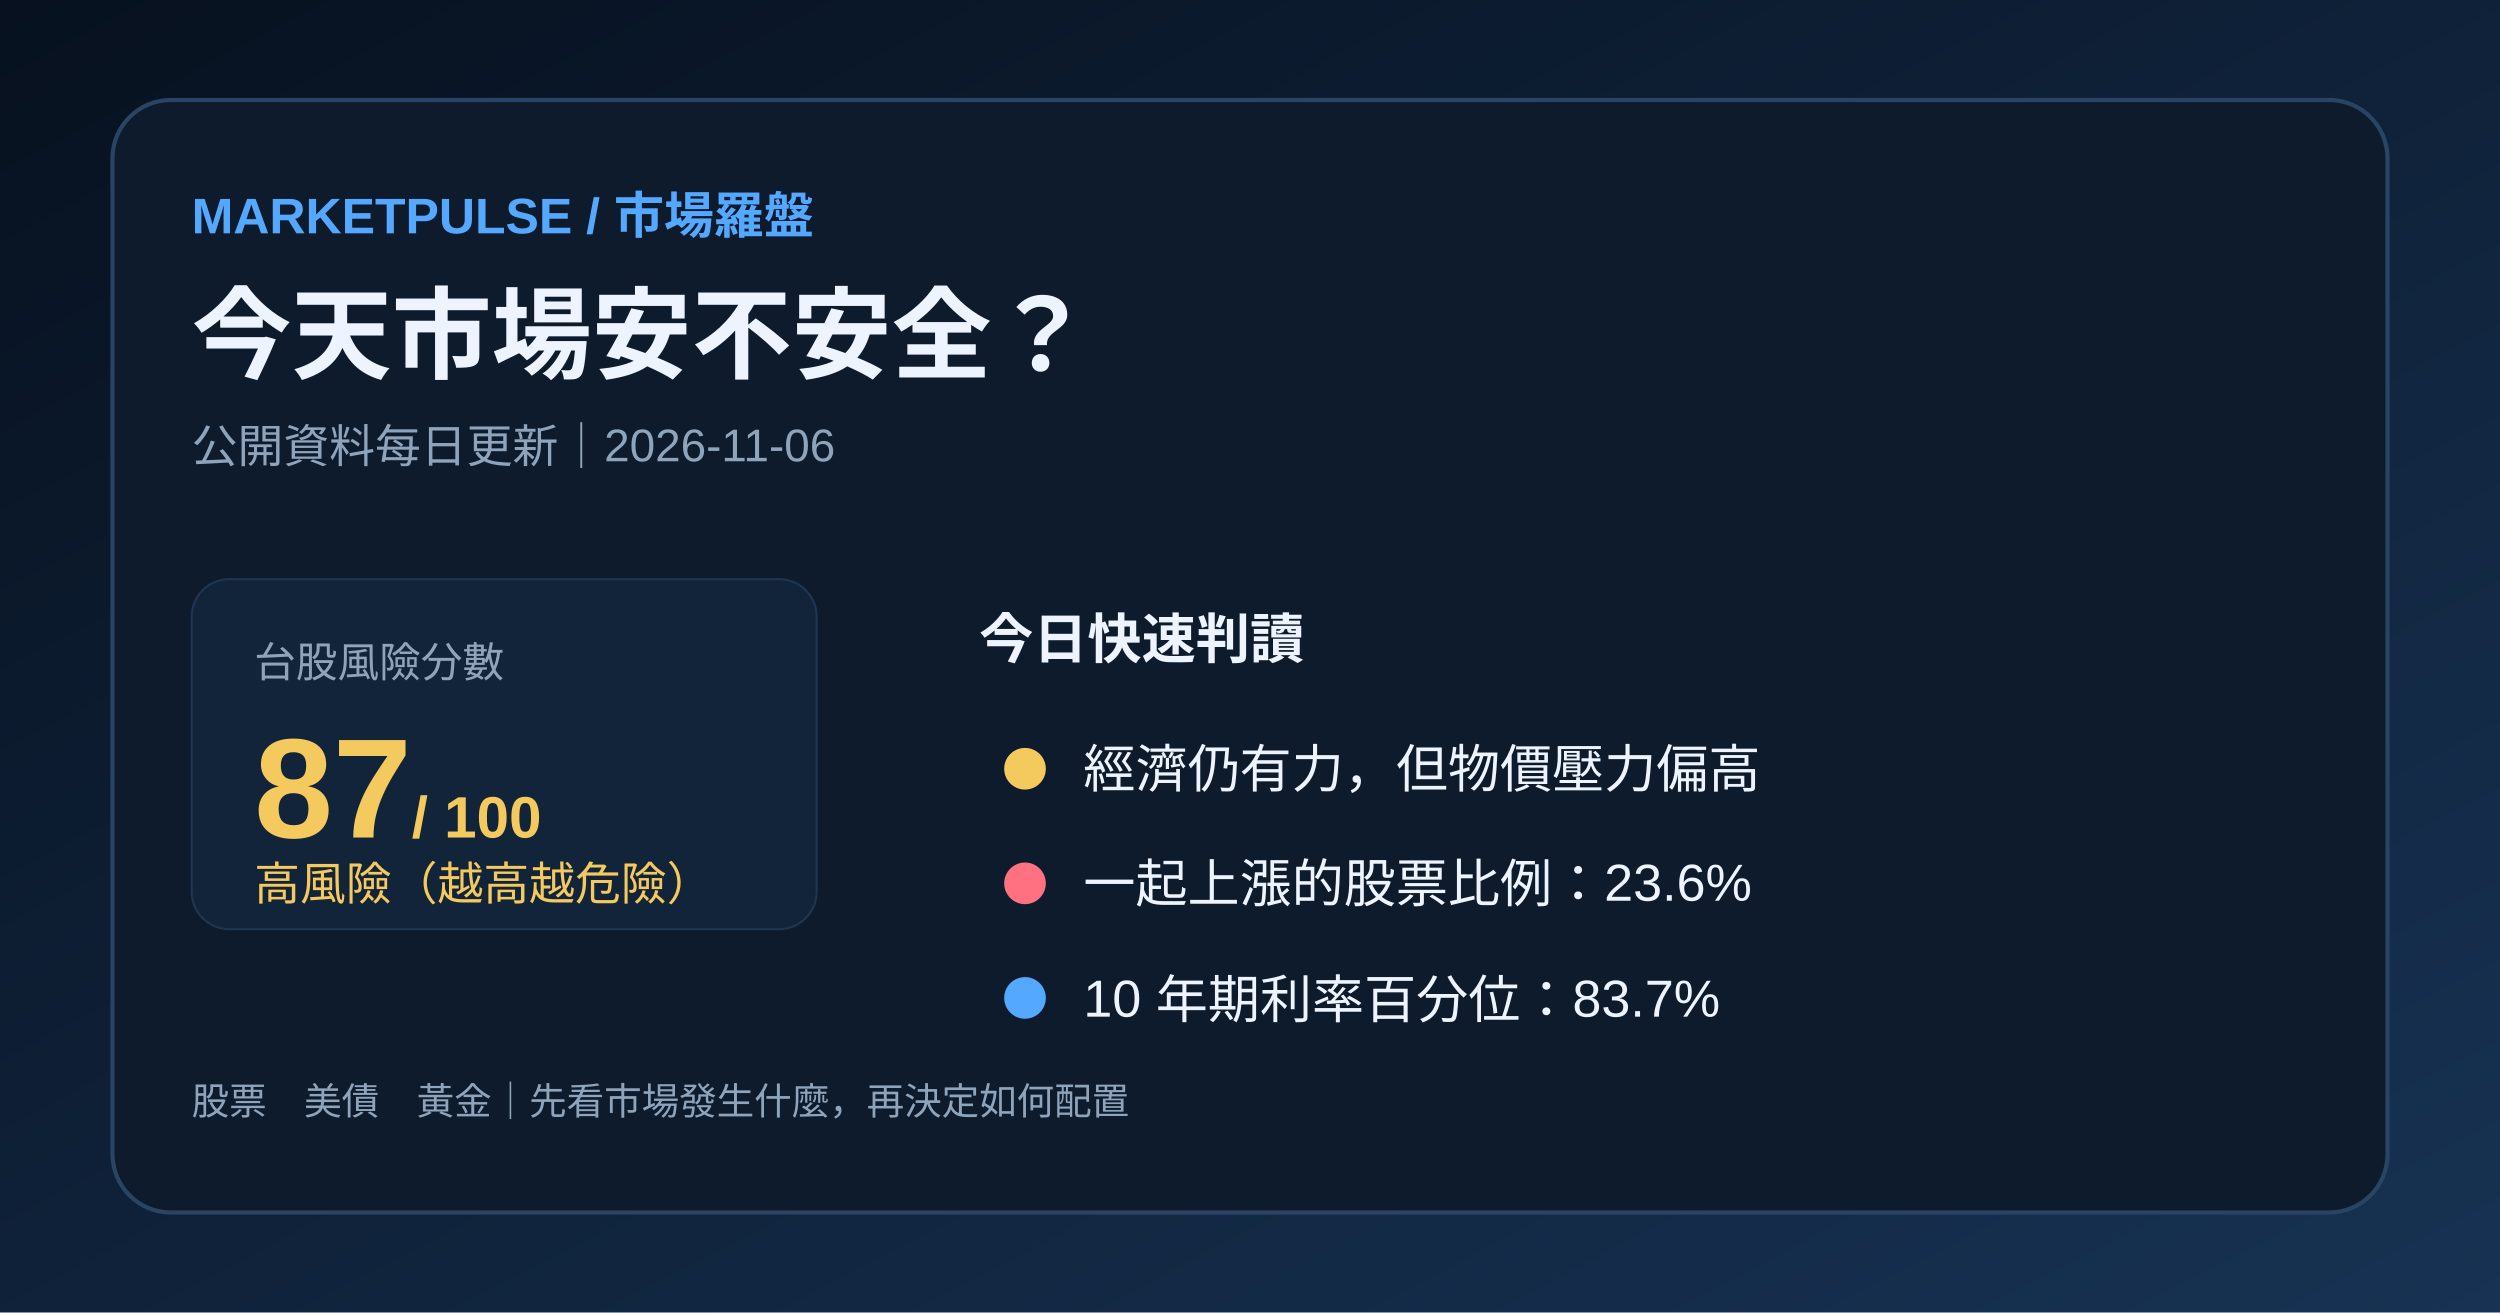
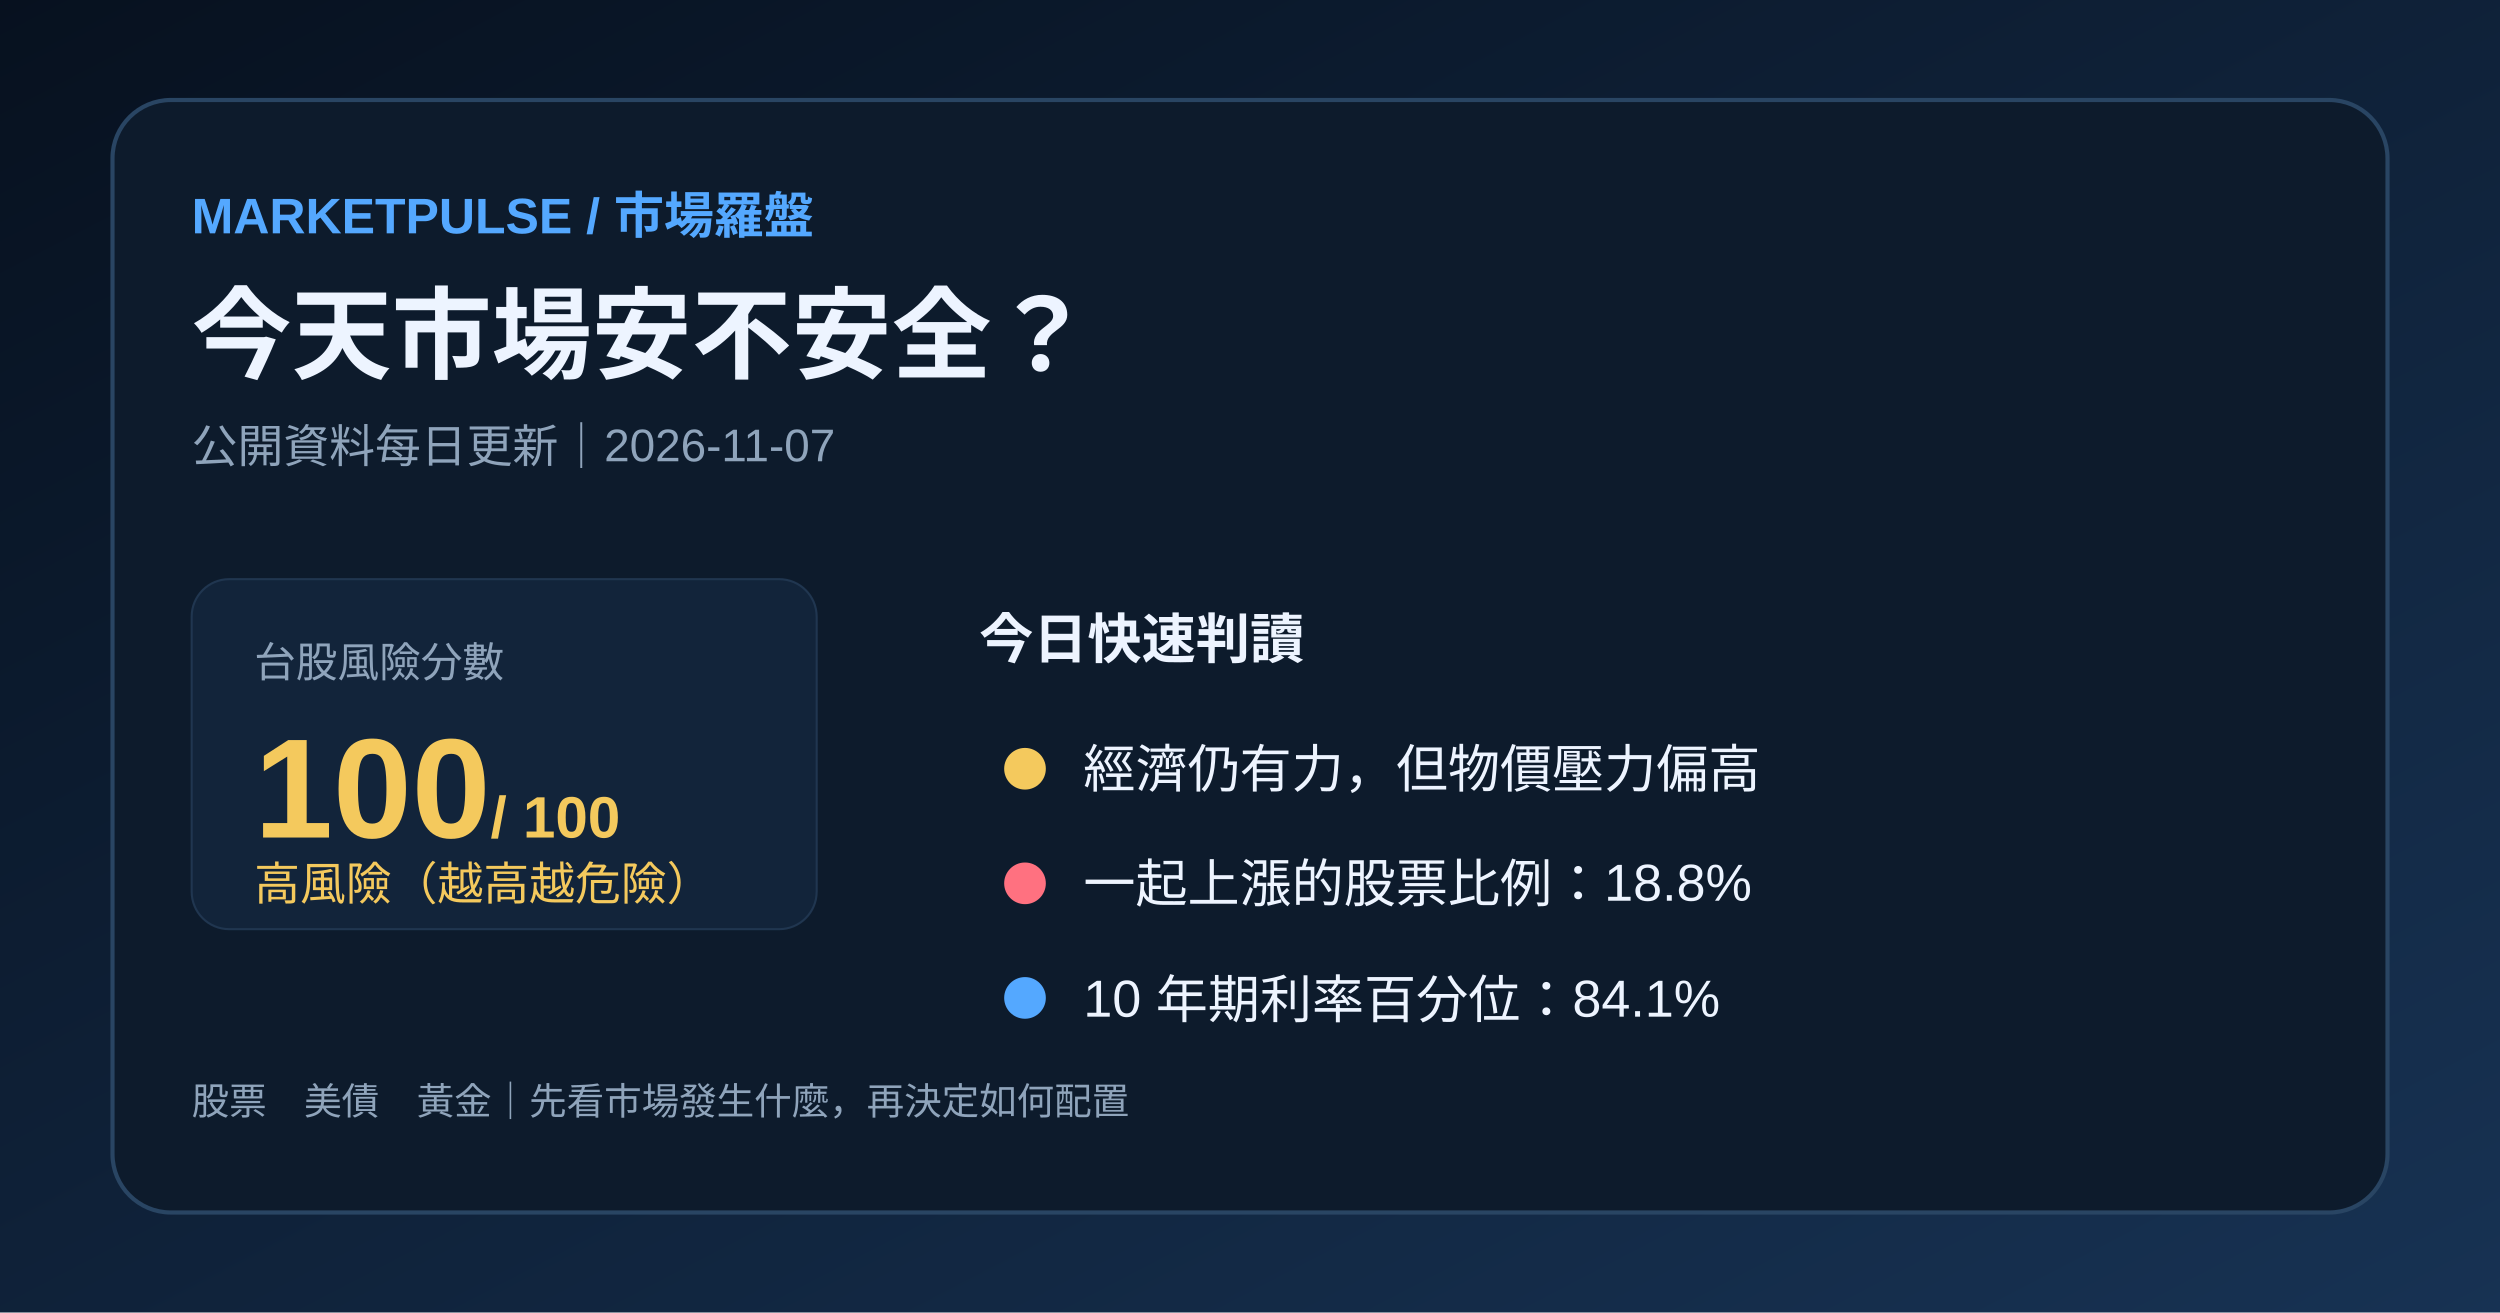
<svg xmlns="http://www.w3.org/2000/svg" width="1200" height="630" viewBox="0 0 1200 630">
  <defs>
    <linearGradient id="bg" x1="0" y1="0" x2="1" y2="1">
      <stop stop-color="#07111f" />
      <stop offset="1" stop-color="#173253" />
    </linearGradient>
  </defs>
  <rect width="1200" height="630" fill="url(#bg)" />
  <rect x="54" y="48" width="1092" height="534" rx="28" fill="#0d1b2c" stroke="#294563" stroke-width="2" />
  <text x="92" y="112" fill="#54a8ff" font-family="Arial,'Noto Sans TC',sans-serif" font-size="24" font-weight="700">MARKETPULSE / 市場羅盤</text>
  <text x="92" y="178" fill="#edf4ff" font-family="Arial,'Noto Sans TC',sans-serif" font-size="48" font-weight="700">今天市場安不安全？</text>
-   <text x="92" y="222" fill="#8fa4bb" font-family="Arial,'Noto Sans TC',sans-serif" font-size="22">公開資料每日更新｜2026-11-06</text>
+   <text x="92" y="222" fill="#8fa4bb" font-family="Arial,'Noto Sans TC',sans-serif" font-size="22">公開資料每日更新｜2026-11-07</text>
  <rect x="92" y="278" width="300" height="168" rx="18" fill="#12243a" stroke="#203650" />
  <text x="122" y="325" fill="#8fa4bb" font-family="Arial,'Noto Sans TC',sans-serif" font-size="20">台股風險分數</text>
-   <text x="122" y="402" fill="#f4c95d" font-family="Arial,'Noto Sans TC',sans-serif" font-size="68" font-weight="700">87<tspan font-size="28"> / 100</tspan>
+   <text x="122" y="402" fill="#f4c95d" font-family="Arial,'Noto Sans TC',sans-serif" font-size="68" font-weight="700">100<tspan font-size="28"> / 100</tspan>
  </text>
  <text x="122" y="432" fill="#f4c95d" font-family="Arial,'Noto Sans TC',sans-serif" font-size="22">高風險（越高越危險）</text>
  <text x="470" y="316" fill="#edf4ff" font-family="Arial,'Noto Sans TC',sans-serif" font-size="26" font-weight="700">今日快速判讀</text>
  <circle cx="492" cy="369" r="10" fill="#f4c95d" />
  <text x="520" y="378" fill="#edf4ff" font-family="Arial,'Noto Sans TC',sans-serif" font-size="25">經濟仍有力，但物價壓力偏高</text>
  <circle cx="492" cy="424" r="10" fill="#ff7180" />
-   <text x="520" y="433" fill="#edf4ff" font-family="Arial,'Noto Sans TC',sans-serif" font-size="25">一起上漲的股票比例：23.6%</text>
+   <text x="520" y="433" fill="#edf4ff" font-family="Arial,'Noto Sans TC',sans-serif" font-size="25">一起上漲的股票比例：18.8%</text>
  <circle cx="492" cy="479" r="10" fill="#54a8ff" />
-   <text x="520" y="488" fill="#edf4ff" font-family="Arial,'Noto Sans TC',sans-serif" font-size="25">10 年期利率百分位：83.7%</text>
+   <text x="520" y="488" fill="#edf4ff" font-family="Arial,'Noto Sans TC',sans-serif" font-size="25">10 年期利率百分位：84.1%</text>
  <text x="92" y="535" fill="#8fa4bb" font-family="Arial,'Noto Sans TC',sans-serif" font-size="18">股票　美債　黃金｜先看市場發生什麼，再決定如何配置</text>
</svg>
